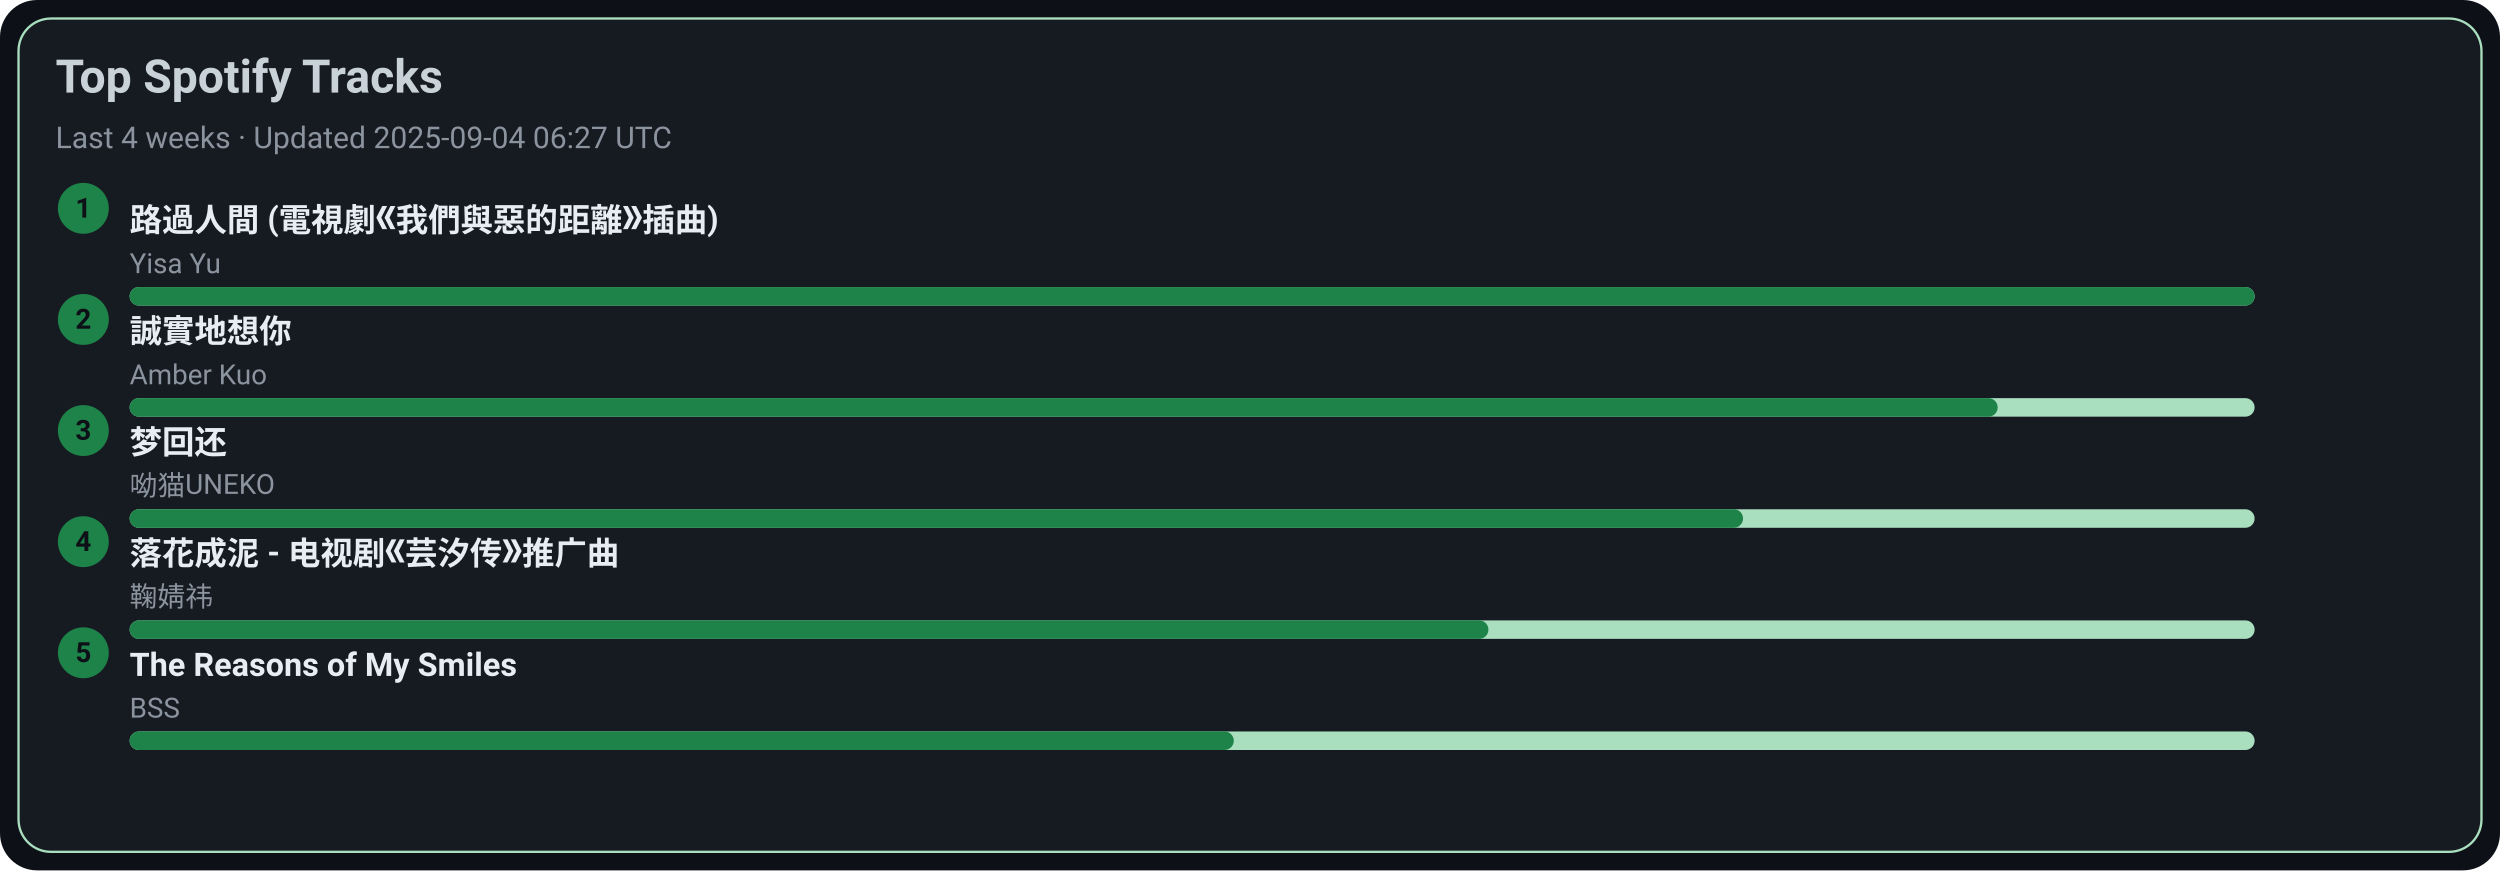
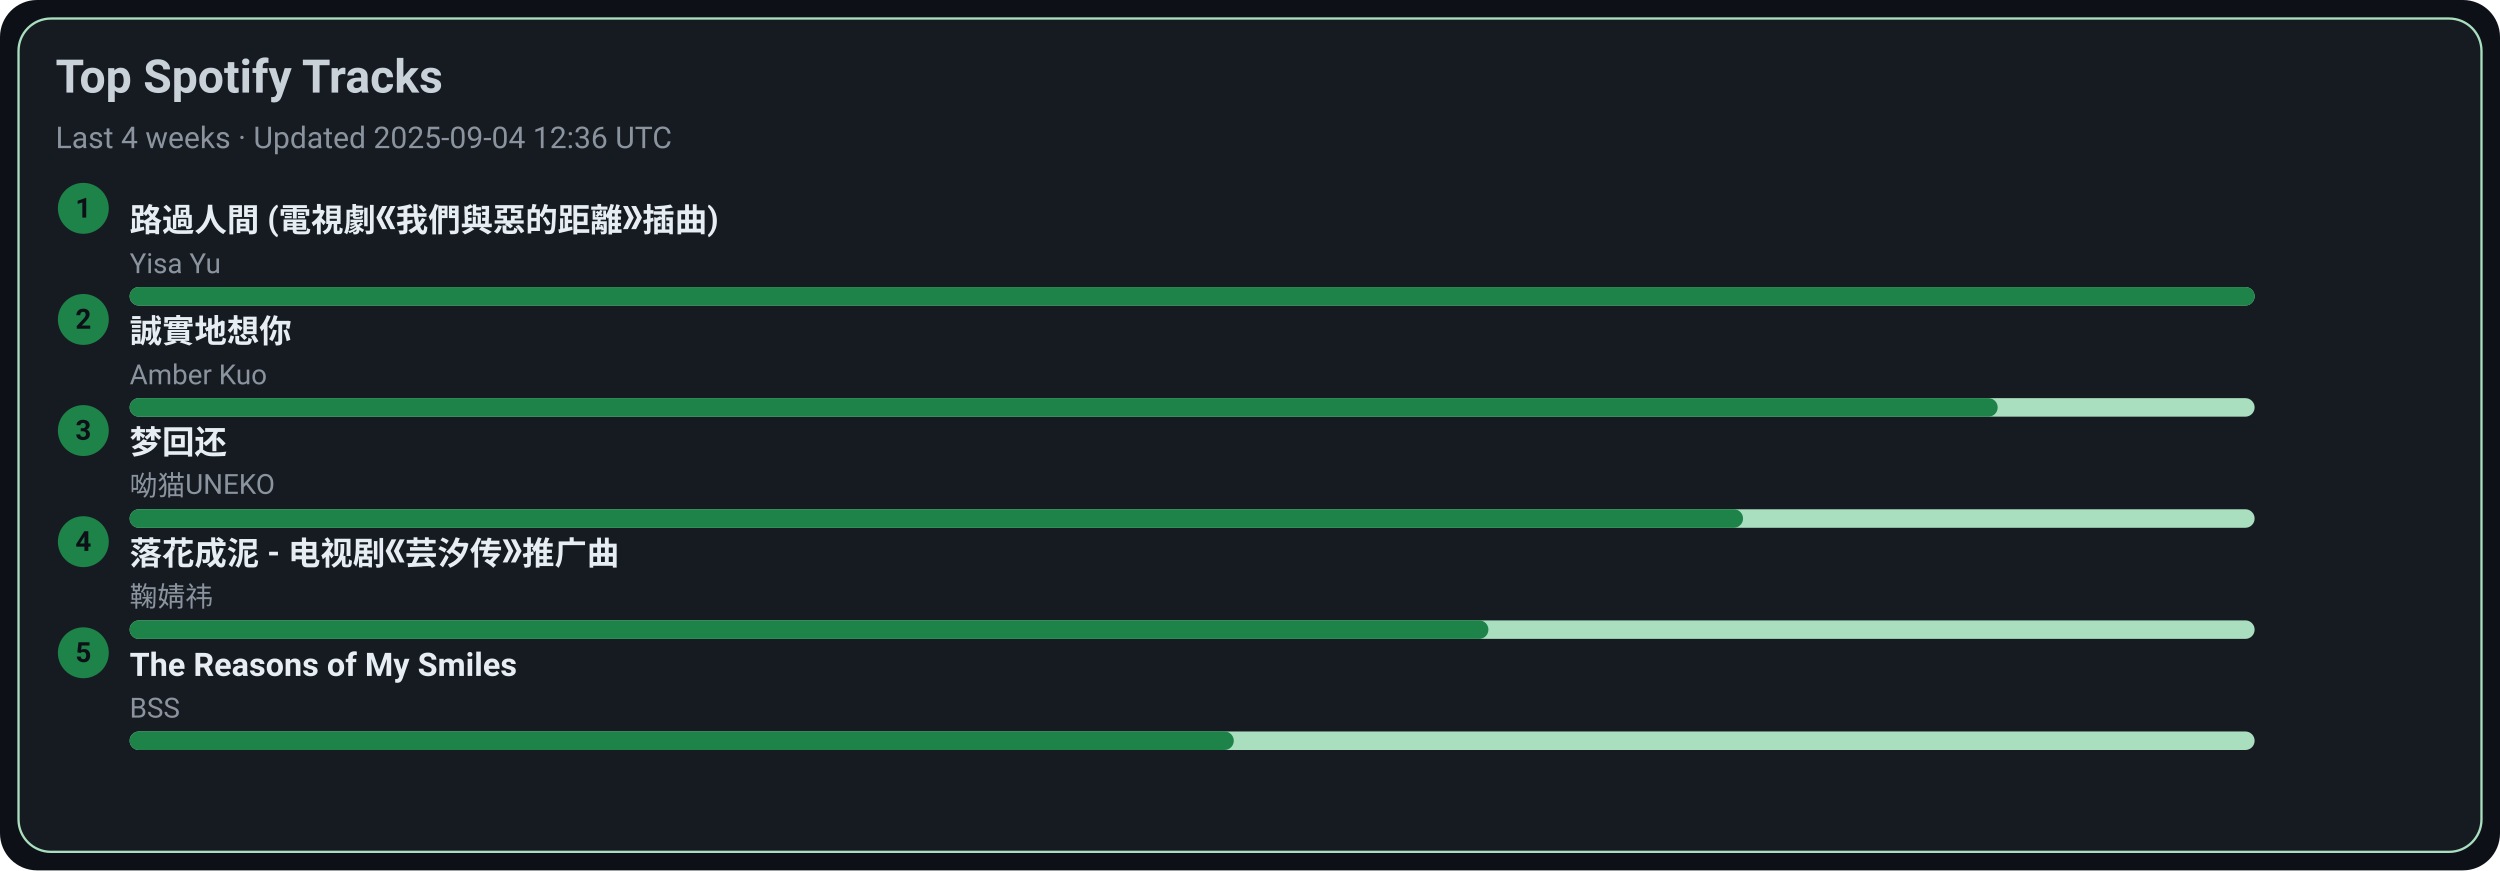
<svg xmlns="http://www.w3.org/2000/svg" width="1080" height="376" viewBox="0 0 1080 376">
  <style>text{font-family:-apple-system,BlinkMacSystemFont,Segoe UI,Roboto,Ubuntu,Helvetica Neue,Arial,Noto Sans,sans-serif}</style>
  <rect width="1080" height="376" rx="16" fill="#0d1117" />
  <rect x="8" y="8" width="1064" height="360" rx="14" fill="#161b22" stroke="#A9DFBF" />
  <text x="24" y="40" font-size="20" fill="#c9d1d9" font-weight="600">Top Spotify Tracks</text>
-   <text x="24" y="64" font-size="13" fill="#8b949e">Last 4 weeks · Updated 2025-09-04 06:27 UTC</text>
+   <text x="24" y="64" font-size="13" fill="#8b949e">Last 4 weeks · Updated 2025-09-04 12:36 UTC</text>
  <circle cx="36" cy="90" r="11" fill="#1D8348" />
  <text x="36" y="94" text-anchor="middle" font-size="12" fill="#0d1117" font-weight="700">1</text>
  <a href="https://open.spotify.com/track/1ZSleGniKMWNrWvK5cGALO" target="_blank" rel="noopener noreferrer">
    <text x="56" y="100" font-size="14" fill="#e6edf3" font-weight="600">路過人間 (電視劇《我們與惡的距離》插曲)</text>
  </a>
  <text x="56" y="118" font-size="12" fill="#8b949e">Yisa Yu</text>
  <rect x="56" y="124" width="918" height="8" rx="4" fill="#A9DFBF" />
  <rect x="56" y="124" width="918" height="8" rx="4" fill="#1D8348" />
  <circle cx="36" cy="138" r="11" fill="#1D8348" />
  <text x="36" y="142" text-anchor="middle" font-size="12" fill="#0d1117" font-weight="700">2</text>
  <a href="https://open.spotify.com/track/1SPZzj8QzOwZoAGKXMGLGJ" target="_blank" rel="noopener noreferrer">
    <text x="56" y="148" font-size="14" fill="#e6edf3" font-weight="600">誠實地想你</text>
  </a>
  <text x="56" y="166" font-size="12" fill="#8b949e">Amber Kuo</text>
  <rect x="56" y="172" width="918" height="8" rx="4" fill="#A9DFBF" />
  <rect x="56" y="172" width="807" height="8" rx="4" fill="#1D8348" />
  <circle cx="36" cy="186" r="11" fill="#1D8348" />
  <text x="36" y="190" text-anchor="middle" font-size="12" fill="#0d1117" font-weight="700">3</text>
  <a href="https://open.spotify.com/track/6jTK3YxlFysC8g0Ye9tbPK" target="_blank" rel="noopener noreferrer">
    <text x="56" y="196" font-size="14" fill="#e6edf3" font-weight="600">梦回还</text>
  </a>
  <text x="56" y="214" font-size="12" fill="#8b949e">呦猫UNEKO</text>
  <rect x="56" y="220" width="918" height="8" rx="4" fill="#A9DFBF" />
  <rect x="56" y="220" width="697" height="8" rx="4" fill="#1D8348" />
  <circle cx="36" cy="234" r="11" fill="#1D8348" />
  <text x="36" y="238" text-anchor="middle" font-size="12" fill="#0d1117" font-weight="700">4</text>
  <a href="https://open.spotify.com/track/3kOZsJz3crGIWWHeoCNa0O" target="_blank" rel="noopener noreferrer">
    <text x="56" y="244" font-size="14" fill="#e6edf3" font-weight="600">落花成泥 - 电视剧《芸汐传》推广曲</text>
  </a>
  <text x="56" y="262" font-size="12" fill="#8b949e">鞠婧祎</text>
  <rect x="56" y="268" width="918" height="8" rx="4" fill="#A9DFBF" />
  <rect x="56" y="268" width="587" height="8" rx="4" fill="#1D8348" />
  <circle cx="36" cy="282" r="11" fill="#1D8348" />
  <text x="36" y="286" text-anchor="middle" font-size="12" fill="#0d1117" font-weight="700">5</text>
  <a href="https://open.spotify.com/track/1amowbJ9HHFFSFdg2ubM7G" target="_blank" rel="noopener noreferrer">
    <text x="56" y="292" font-size="14" fill="#e6edf3" font-weight="600">The Reasons of My Smiles</text>
  </a>
  <text x="56" y="310" font-size="12" fill="#8b949e">BSS</text>
  <rect x="56" y="316" width="918" height="8" rx="4" fill="#A9DFBF" />
  <rect x="56" y="316" width="477" height="8" rx="4" fill="#1D8348" />
</svg>
